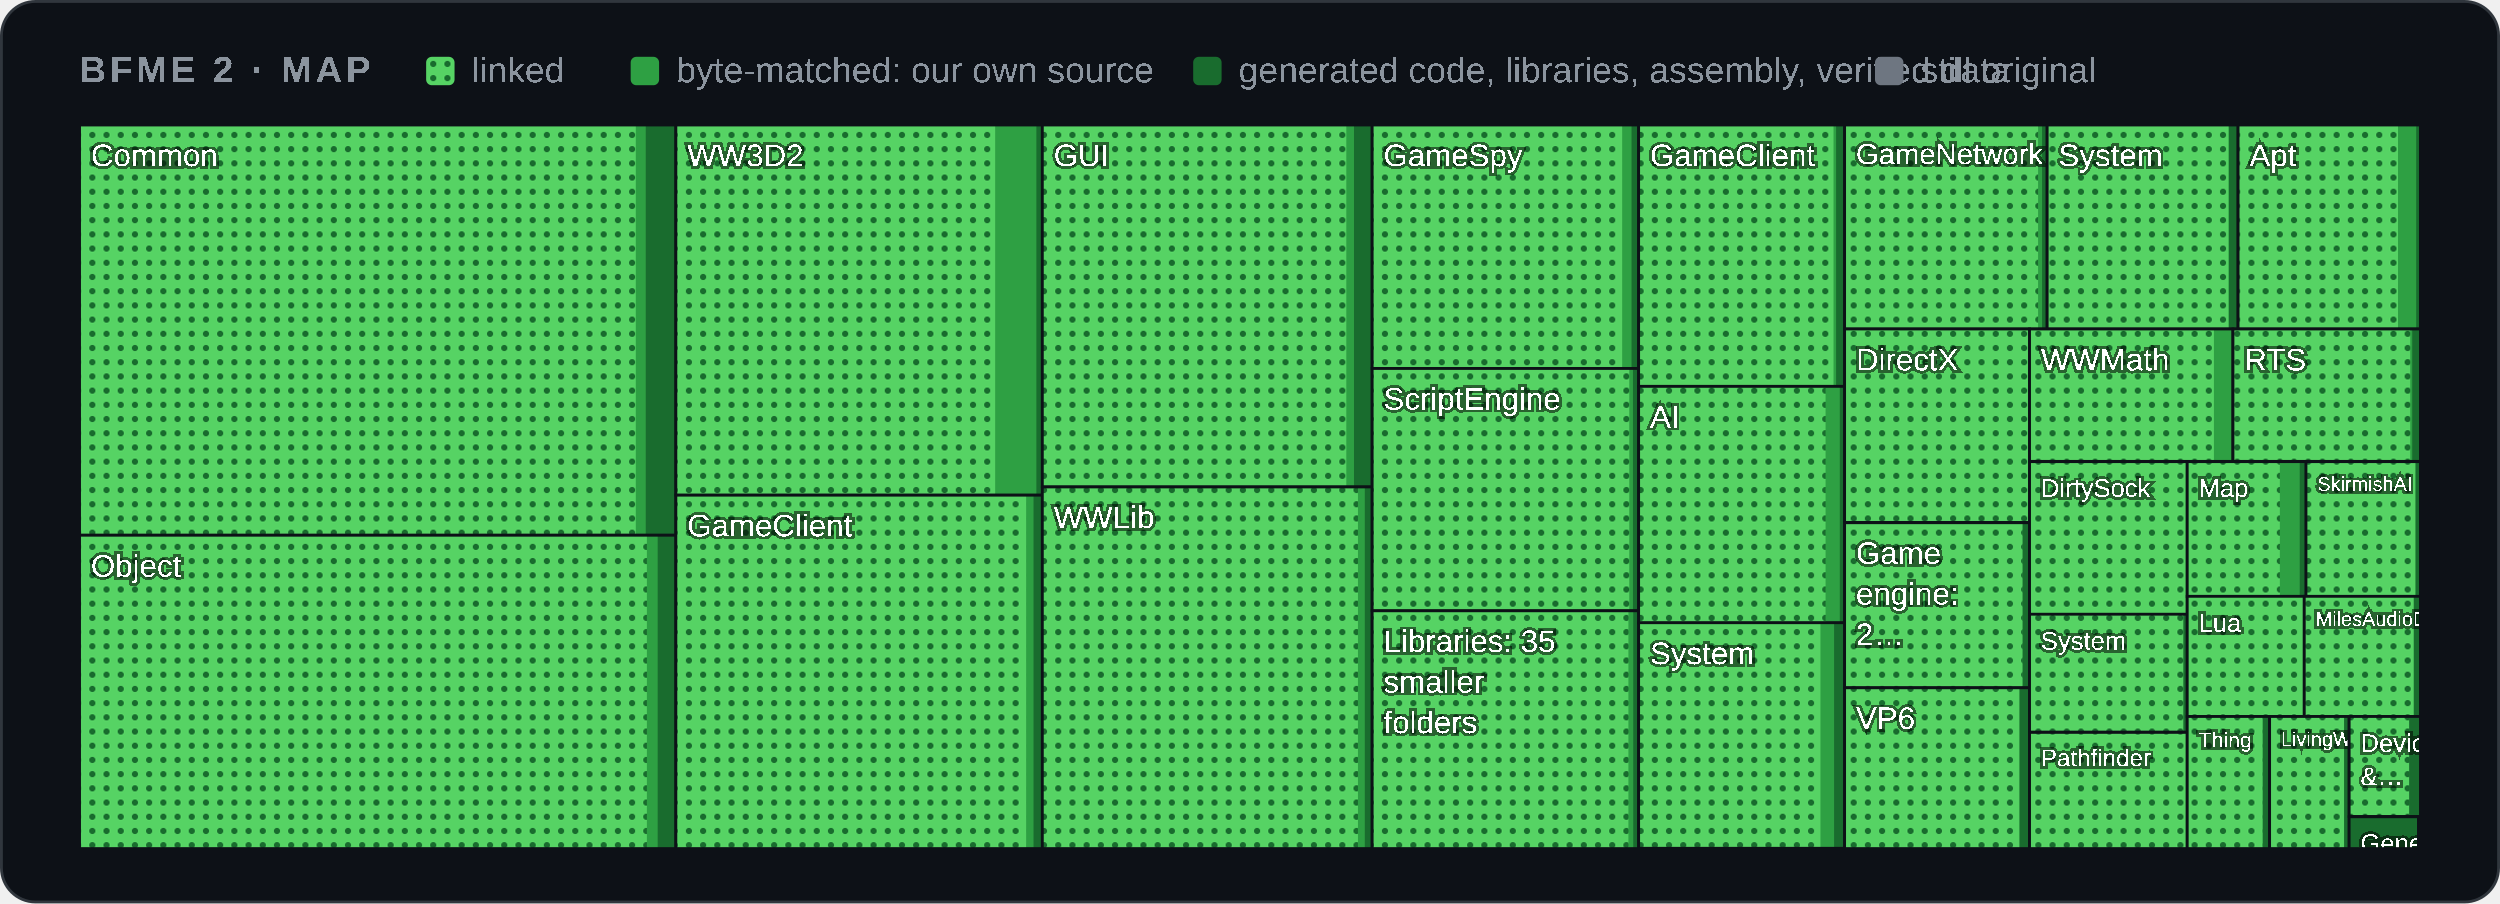
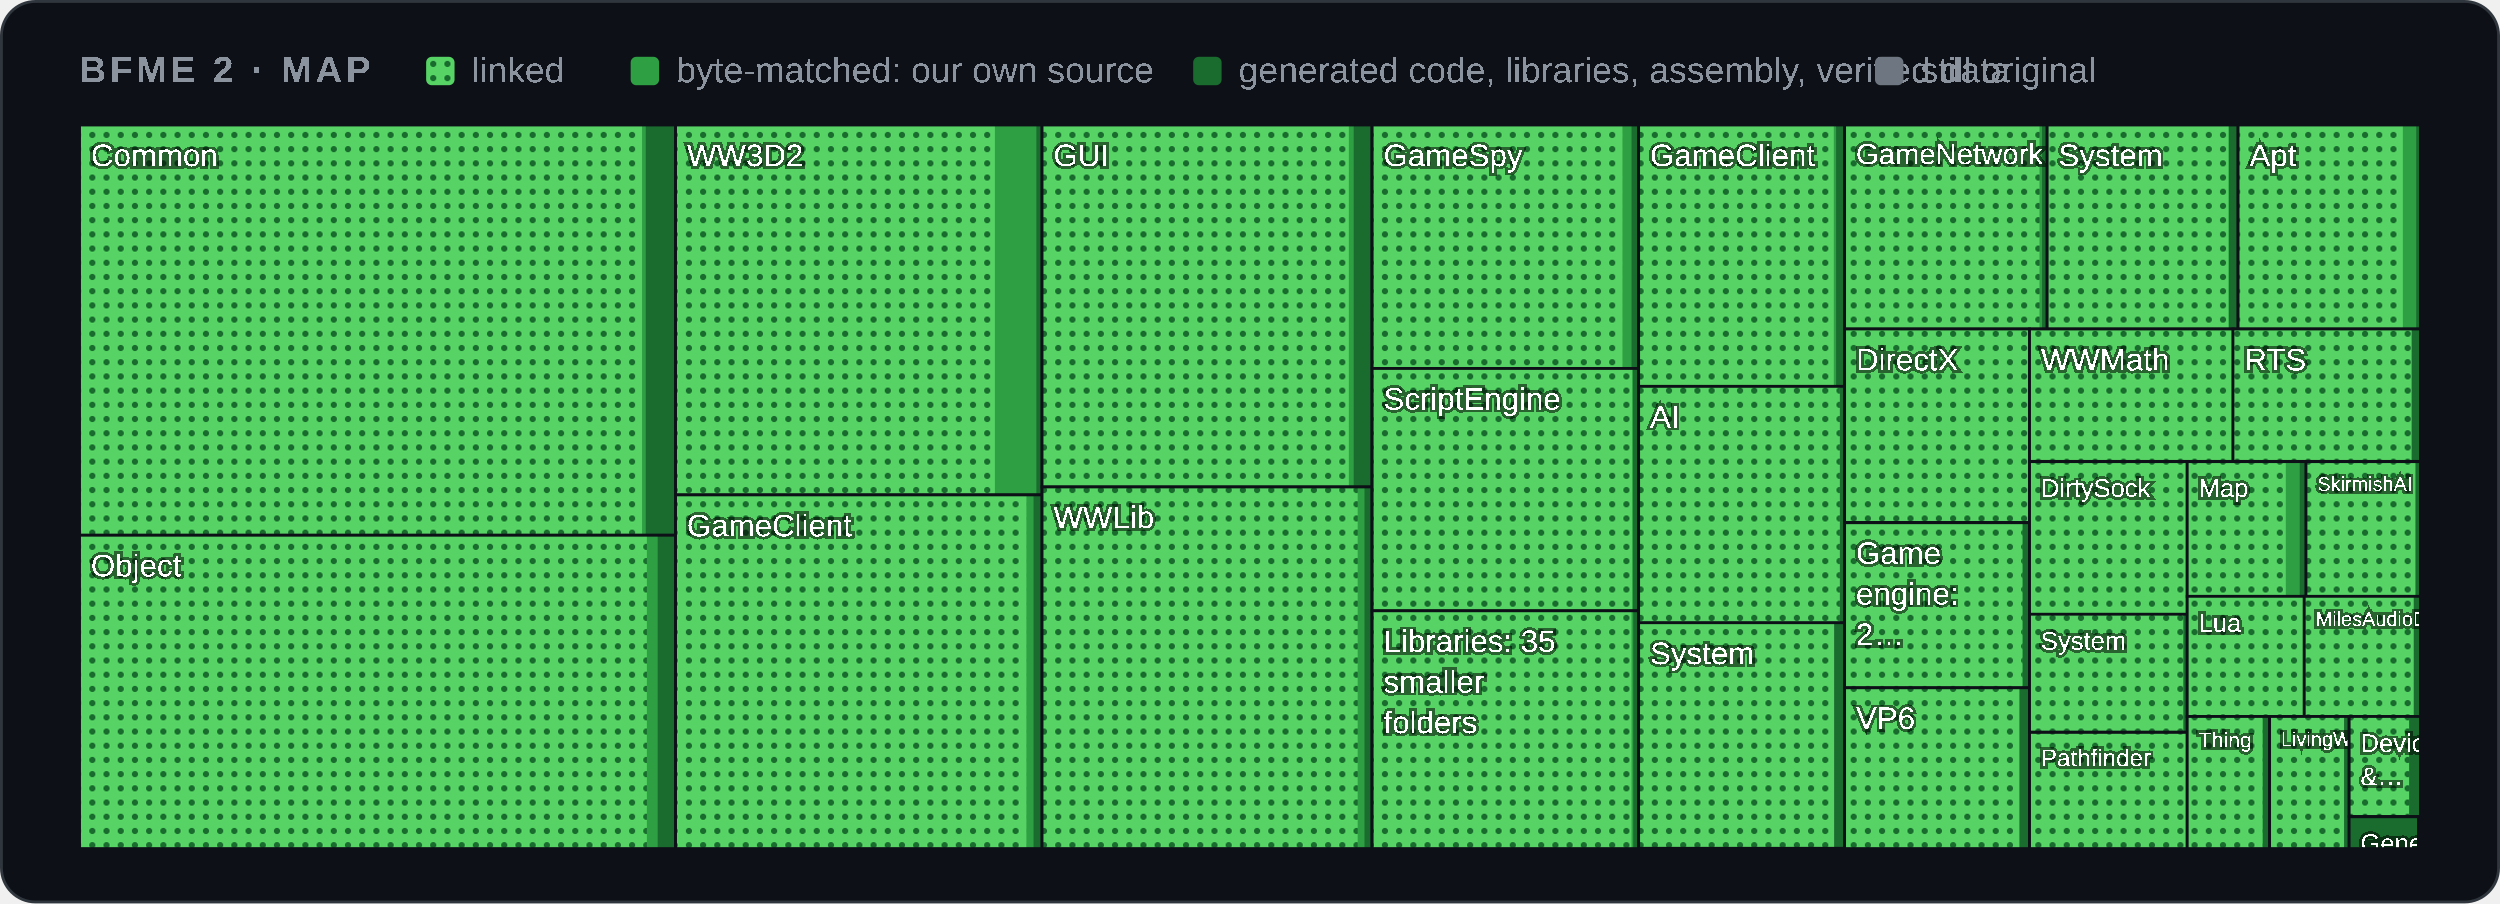
<svg xmlns="http://www.w3.org/2000/svg" width="880" height="318" viewBox="0 0 880 318" role="img" aria-label="Map of BFME 2's code by folder">
  <style>
    .card { fill: #0d1117; stroke: #30363d; } .muted { fill: #8b949e; } .grid { stroke: #30363d; }
    .axis { fill: #8b949e; font-size: 12px; } .rest { fill: #30363d; } .edge { stroke: #0d1117; }
    .hit { fill: transparent; }
    @media (prefers-color-scheme: light) {
      .card { fill: #ffffff; stroke: #d0d7de; } .muted { fill: #59636e; } .grid { stroke: #d0d7de; }
      .axis { fill: #59636e; } .rest { fill: #d0d7de; } .edge { stroke: #ffffff; }
    }
  </style>
  <defs>
    <pattern id="dots" width="5" height="5" patternUnits="userSpaceOnUse">
      <rect width="5" height="5" fill="#56d364" />
      <circle cx="2.5" cy="2.5" r="1.1" fill="#196c2e" />
    </pattern>
  </defs>
  <rect class="card" x="0.5" y="0.5" width="879" height="317" rx="12" />
  <g font-family="'Segoe UI',Arial" text-rendering="optimizeSpeed" kerning="0" style="font-kerning:none;font-feature-settings:'kern' 0">
    <text x="28" y="29" class="muted" font-size="13" font-weight="600" letter-spacing="1.3">BFME 2 · MAP</text>
    <rect x="150" y="20" width="10" height="10" rx="2" fill="url(#dots)" />
    <text x="166" y="29" class="muted" font-size="12.5">linked</text>
    <rect x="222" y="20" width="10" height="10" rx="2" fill="#2ea043" />
    <text x="238" y="29" class="muted" font-size="12.5">byte-matched: our own source</text>
    <rect x="420" y="20" width="10" height="10" rx="2" fill="#196c2e" />
    <text x="436" y="29" class="muted" font-size="12.5">generated code, libraries, assembly, verified data</text>
    <rect x="660" y="20" width="10" height="10" rx="2" fill="#6e7681" />
    <text x="676" y="29" class="muted" font-size="12.5">still original</text>
    <g>
      <clipPath id="t0">
-         <rect x="28.0" y="44.0" width="209.9" height="144.4" />
+         <rect x="28.0" y="44.0" width="209.8" height="144.4" />
      </clipPath>
      <g clip-path="url(#t0)">
-         <rect class="rest" x="28.0" y="44.0" width="209.9" height="144.4" />
-         <rect x="28.0" y="44.0" width="209.9" height="144.4" fill="#196c2e" />
+         <rect class="rest" x="28.0" y="44.0" width="209.8" height="144.4" />
+         <rect x="28.0" y="44.0" width="209.8" height="144.4" fill="#196c2e" />
        <rect x="28.0" y="44.0" width="199.3" height="144.4" fill="#2ea043" />
-         <rect x="28.0" y="44.0" width="195.8" height="144.4" fill="url(#dots)" />
+         <rect x="28.0" y="44.0" width="198.0" height="144.4" fill="url(#dots)" />
        <text x="32.0" y="58.5" font-size="11.0" fill="#ffffff" style="paint-order:stroke" stroke="#0008" stroke-width="2">Common</text>
      </g>
-       <rect class="edge" x="28.0" y="44.0" width="209.9" height="144.4" fill="none" />
+       <rect class="edge" x="28.0" y="44.0" width="209.8" height="144.4" fill="none" />
    </g>
    <g>
      <clipPath id="t1">
-         <rect x="28.0" y="188.4" width="209.9" height="110.3" />
+         <rect x="28.0" y="188.4" width="209.8" height="110.3" />
      </clipPath>
      <g clip-path="url(#t1)">
-         <rect class="rest" x="28.0" y="188.4" width="209.9" height="110.3" />
-         <rect x="28.0" y="188.4" width="209.9" height="110.3" fill="#196c2e" />
+         <rect class="rest" x="28.0" y="188.4" width="209.8" height="110.3" />
+         <rect x="28.0" y="188.4" width="209.8" height="110.3" fill="#196c2e" />
        <rect x="28.0" y="188.4" width="203.5" height="110.3" fill="#2ea043" />
        <rect x="28.0" y="188.4" width="199.7" height="110.3" fill="url(#dots)" />
-         <text x="32.0" y="203.0" font-size="11.0" fill="#ffffff" style="paint-order:stroke" stroke="#0008" stroke-width="2">Object</text>
-       </g>
-       <rect class="edge" x="28.0" y="188.4" width="209.9" height="110.3" fill="none" />
+         <text x="32.0" y="202.9" font-size="11.0" fill="#ffffff" style="paint-order:stroke" stroke="#0008" stroke-width="2">Object</text>
+       </g>
+       <rect class="edge" x="28.0" y="188.4" width="209.8" height="110.3" fill="none" />
    </g>
    <g>
      <clipPath id="t2">
-         <rect x="237.9" y="44.0" width="129.0" height="130.3" />
+         <rect x="237.8" y="44.0" width="129.0" height="130.2" />
      </clipPath>
      <g clip-path="url(#t2)">
-         <rect class="rest" x="237.9" y="44.0" width="129.0" height="130.3" />
-         <rect x="237.9" y="44.0" width="129.0" height="130.3" fill="#196c2e" />
-         <rect x="237.9" y="44.0" width="126.9" height="130.3" fill="#2ea043" />
-         <rect x="237.9" y="44.0" width="112.4" height="130.3" fill="url(#dots)" />
-         <text x="241.9" y="58.5" font-size="11.0" fill="#ffffff" style="paint-order:stroke" stroke="#0008" stroke-width="2">WW3D2</text>
-       </g>
-       <rect class="edge" x="237.9" y="44.0" width="129.0" height="130.3" fill="none" />
+         <rect class="rest" x="237.8" y="44.0" width="129.0" height="130.2" />
+         <rect x="237.8" y="44.0" width="129.0" height="130.2" fill="#196c2e" />
+         <rect x="237.8" y="44.0" width="127.0" height="130.2" fill="#2ea043" />
+         <rect x="237.8" y="44.0" width="112.4" height="130.2" fill="url(#dots)" />
+         <text x="241.8" y="58.5" font-size="11.0" fill="#ffffff" style="paint-order:stroke" stroke="#0008" stroke-width="2">WW3D2</text>
+       </g>
+       <rect class="edge" x="237.8" y="44.0" width="129.0" height="130.2" fill="none" />
    </g>
    <g>
      <clipPath id="t3">
-         <rect x="237.9" y="174.3" width="129.0" height="124.4" />
+         <rect x="237.8" y="174.2" width="129.0" height="124.5" />
      </clipPath>
      <g clip-path="url(#t3)">
-         <rect class="rest" x="237.9" y="174.3" width="129.0" height="124.4" />
-         <rect x="237.9" y="174.3" width="129.0" height="124.4" fill="#196c2e" />
-         <rect x="237.9" y="174.3" width="125.9" height="124.4" fill="#2ea043" />
-         <rect x="237.9" y="174.3" width="123.3" height="124.4" fill="url(#dots)" />
-         <text x="241.9" y="188.8" font-size="11.0" fill="#ffffff" style="paint-order:stroke" stroke="#0008" stroke-width="2">GameClient</text>
-       </g>
-       <rect class="edge" x="237.9" y="174.3" width="129.0" height="124.4" fill="none" />
+         <rect class="rest" x="237.8" y="174.2" width="129.0" height="124.5" />
+         <rect x="237.8" y="174.2" width="129.0" height="124.5" fill="#196c2e" />
+         <rect x="237.8" y="174.2" width="126.0" height="124.5" fill="#2ea043" />
+         <rect x="237.8" y="174.2" width="123.5" height="124.5" fill="url(#dots)" />
+         <text x="241.8" y="188.8" font-size="11.0" fill="#ffffff" style="paint-order:stroke" stroke="#0008" stroke-width="2">GameClient</text>
+       </g>
+       <rect class="edge" x="237.8" y="174.2" width="129.0" height="124.5" fill="none" />
    </g>
    <g>
      <clipPath id="t4">
-         <rect x="366.9" y="44.0" width="116.1" height="127.4" />
+         <rect x="366.8" y="44.0" width="116.1" height="127.4" />
      </clipPath>
      <g clip-path="url(#t4)">
-         <rect class="rest" x="366.9" y="44.0" width="116.1" height="127.4" />
-         <rect x="366.9" y="44.0" width="116.1" height="127.4" fill="#196c2e" />
-         <rect x="366.9" y="44.0" width="109.7" height="127.4" fill="#2ea043" />
-         <rect x="366.9" y="44.0" width="107.0" height="127.4" fill="url(#dots)" />
-         <text x="370.9" y="58.5" font-size="11.0" fill="#ffffff" style="paint-order:stroke" stroke="#0008" stroke-width="2">GUI</text>
-       </g>
-       <rect class="edge" x="366.9" y="44.0" width="116.1" height="127.4" fill="none" />
+         <rect class="rest" x="366.8" y="44.0" width="116.1" height="127.4" />
+         <rect x="366.8" y="44.0" width="116.1" height="127.4" fill="#196c2e" />
+         <rect x="366.8" y="44.0" width="109.7" height="127.4" fill="#2ea043" />
+         <rect x="366.8" y="44.0" width="108.0" height="127.4" fill="url(#dots)" />
+         <text x="370.8" y="58.5" font-size="11.0" fill="#ffffff" style="paint-order:stroke" stroke="#0008" stroke-width="2">GUI</text>
+       </g>
+       <rect class="edge" x="366.8" y="44.0" width="116.1" height="127.4" fill="none" />
    </g>
    <g>
      <clipPath id="t5">
-         <rect x="366.9" y="171.4" width="116.1" height="127.3" />
+         <rect x="366.8" y="171.4" width="116.1" height="127.3" />
      </clipPath>
      <g clip-path="url(#t5)">
-         <rect class="rest" x="366.9" y="171.4" width="116.1" height="127.3" />
-         <rect x="366.9" y="171.4" width="116.1" height="127.3" fill="#196c2e" />
-         <rect x="366.9" y="171.4" width="113.5" height="127.3" fill="#2ea043" />
-         <rect x="366.9" y="171.4" width="111.1" height="127.3" fill="url(#dots)" />
-         <text x="370.9" y="185.9" font-size="11.0" fill="#ffffff" style="paint-order:stroke" stroke="#0008" stroke-width="2">WWLib</text>
-       </g>
-       <rect class="edge" x="366.9" y="171.4" width="116.1" height="127.3" fill="none" />
+         <rect class="rest" x="366.8" y="171.4" width="116.1" height="127.3" />
+         <rect x="366.8" y="171.4" width="116.1" height="127.3" fill="#196c2e" />
+         <rect x="366.8" y="171.4" width="113.5" height="127.3" fill="#2ea043" />
+         <rect x="366.8" y="171.4" width="111.1" height="127.3" fill="url(#dots)" />
+         <text x="370.8" y="185.9" font-size="11.0" fill="#ffffff" style="paint-order:stroke" stroke="#0008" stroke-width="2">WWLib</text>
+       </g>
+       <rect class="edge" x="366.8" y="171.4" width="116.1" height="127.3" fill="none" />
    </g>
    <g>
      <clipPath id="t6">
        <rect x="483.0" y="44.0" width="93.8" height="85.7" />
      </clipPath>
      <g clip-path="url(#t6)">
        <rect class="rest" x="483.0" y="44.0" width="93.8" height="85.7" />
        <rect x="483.0" y="44.0" width="93.8" height="85.7" fill="#196c2e" />
        <rect x="483.0" y="44.0" width="91.3" height="85.7" fill="#2ea043" />
-         <rect x="483.0" y="44.0" width="88.0" height="85.7" fill="url(#dots)" />
+         <rect x="483.0" y="44.0" width="88.1" height="85.7" fill="url(#dots)" />
        <text x="487.0" y="58.5" font-size="11.0" fill="#ffffff" style="paint-order:stroke" stroke="#0008" stroke-width="2">GameSpy</text>
      </g>
      <rect class="edge" x="483.0" y="44.0" width="93.8" height="85.7" fill="none" />
    </g>
    <g>
      <clipPath id="t7">
        <rect x="483.0" y="129.7" width="93.8" height="85.3" />
      </clipPath>
      <g clip-path="url(#t7)">
        <rect class="rest" x="483.0" y="129.7" width="93.8" height="85.3" />
        <rect x="483.0" y="129.7" width="93.8" height="85.3" fill="#196c2e" />
        <rect x="483.0" y="129.7" width="91.8" height="85.3" fill="#2ea043" />
-         <rect x="483.0" y="129.7" width="90.5" height="85.3" fill="url(#dots)" />
+         <rect x="483.0" y="129.7" width="91.5" height="85.3" fill="url(#dots)" />
        <text x="487.0" y="144.2" font-size="11.0" fill="#ffffff" style="paint-order:stroke" stroke="#0008" stroke-width="2">ScriptEngine</text>
      </g>
      <rect class="edge" x="483.0" y="129.7" width="93.8" height="85.3" fill="none" />
    </g>
    <g>
      <clipPath id="t8">
        <rect x="483.0" y="215.0" width="93.8" height="83.7" />
      </clipPath>
      <g clip-path="url(#t8)">
        <rect class="rest" x="483.0" y="215.0" width="93.8" height="83.7" />
        <rect x="483.0" y="215.0" width="93.8" height="83.7" fill="#196c2e" />
        <rect x="483.0" y="215.0" width="91.9" height="83.7" fill="#2ea043" />
-         <rect x="483.0" y="215.0" width="90.2" height="83.7" fill="url(#dots)" />
+         <rect x="483.0" y="215.0" width="91.3" height="83.7" fill="url(#dots)" />
        <text x="487.0" y="229.5" font-size="11.0" fill="#ffffff" style="paint-order:stroke" stroke="#0008" stroke-width="2">Libraries: 35</text>
        <text x="487.0" y="243.8" font-size="11.0" fill="#ffffff" style="paint-order:stroke" stroke="#0008" stroke-width="2">smaller</text>
        <text x="487.0" y="258.1" font-size="11.0" fill="#ffffff" style="paint-order:stroke" stroke="#0008" stroke-width="2">folders</text>
      </g>
      <rect class="edge" x="483.0" y="215.0" width="93.8" height="83.7" fill="none" />
    </g>
    <g>
      <clipPath id="t9">
        <rect x="576.8" y="44.0" width="72.5" height="92.0" />
      </clipPath>
      <g clip-path="url(#t9)">
        <rect class="rest" x="576.8" y="44.0" width="72.5" height="92.0" />
        <rect x="576.8" y="44.0" width="72.5" height="92.0" fill="#196c2e" />
        <rect x="576.8" y="44.0" width="69.5" height="92.0" fill="#2ea043" />
-         <rect x="576.8" y="44.0" width="68.6" height="92.0" fill="url(#dots)" />
+         <rect x="576.8" y="44.0" width="68.7" height="92.0" fill="url(#dots)" />
        <text x="580.8" y="58.5" font-size="11.0" fill="#ffffff" style="paint-order:stroke" stroke="#0008" stroke-width="2">GameClient</text>
      </g>
      <rect class="edge" x="576.8" y="44.0" width="72.5" height="92.0" fill="none" />
    </g>
    <g>
      <clipPath id="t10">
        <rect x="576.8" y="136.0" width="72.5" height="83.3" />
      </clipPath>
      <g clip-path="url(#t10)">
        <rect class="rest" x="576.8" y="136.0" width="72.5" height="83.3" />
        <rect x="576.8" y="136.0" width="72.5" height="83.3" fill="#196c2e" />
        <rect x="576.8" y="136.0" width="70.8" height="83.3" fill="#2ea043" />
-         <rect x="576.8" y="136.0" width="65.8" height="83.3" fill="url(#dots)" />
+         <rect x="576.8" y="136.0" width="70.8" height="83.3" fill="url(#dots)" />
        <text x="580.8" y="150.5" font-size="11.0" fill="#ffffff" style="paint-order:stroke" stroke="#0008" stroke-width="2">AI</text>
      </g>
      <rect class="edge" x="576.8" y="136.0" width="72.5" height="83.3" fill="none" />
    </g>
    <g>
      <clipPath id="t11">
        <rect x="576.8" y="219.2" width="72.5" height="79.4" />
      </clipPath>
      <g clip-path="url(#t11)">
        <rect class="rest" x="576.8" y="219.2" width="72.5" height="79.4" />
        <rect x="576.8" y="219.2" width="72.5" height="79.4" fill="#196c2e" />
        <rect x="576.8" y="219.2" width="68.8" height="79.4" fill="#2ea043" />
-         <rect x="576.8" y="219.2" width="64.0" height="79.4" fill="url(#dots)" />
+         <rect x="576.8" y="219.2" width="68.8" height="79.4" fill="url(#dots)" />
        <text x="580.8" y="233.8" font-size="11.0" fill="#ffffff" style="paint-order:stroke" stroke="#0008" stroke-width="2">System</text>
      </g>
      <rect class="edge" x="576.8" y="219.2" width="72.5" height="79.4" fill="none" />
    </g>
    <g>
      <clipPath id="t12">
        <rect x="649.3" y="44.0" width="71.3" height="71.8" />
      </clipPath>
      <g clip-path="url(#t12)">
        <rect class="rest" x="649.3" y="44.0" width="71.3" height="71.8" />
        <rect x="649.3" y="44.0" width="71.3" height="71.8" fill="#196c2e" />
        <rect x="649.3" y="44.0" width="69.5" height="71.8" fill="#2ea043" />
-         <rect x="649.3" y="44.0" width="68.1" height="71.8" fill="url(#dots)" />
+         <rect x="649.3" y="44.0" width="68.6" height="71.8" fill="url(#dots)" />
        <text x="653.3" y="57.8" font-size="10.3" fill="#ffffff" style="paint-order:stroke" stroke="#0008" stroke-width="2">GameNetwork</text>
      </g>
      <rect class="edge" x="649.3" y="44.0" width="71.3" height="71.8" fill="none" />
    </g>
    <g>
      <clipPath id="t13">
        <rect x="720.6" y="44.0" width="67.2" height="71.8" />
      </clipPath>
      <g clip-path="url(#t13)">
        <rect class="rest" x="720.6" y="44.0" width="67.2" height="71.8" />
        <rect x="720.6" y="44.0" width="67.2" height="71.8" fill="#196c2e" />
        <rect x="720.6" y="44.0" width="64.0" height="71.8" fill="#2ea043" />
        <rect x="720.6" y="44.0" width="63.8" height="71.8" fill="url(#dots)" />
        <text x="724.6" y="58.5" font-size="11.0" fill="#ffffff" style="paint-order:stroke" stroke="#0008" stroke-width="2">System</text>
      </g>
      <rect class="edge" x="720.6" y="44.0" width="67.2" height="71.8" fill="none" />
    </g>
    <g>
      <clipPath id="t14">
        <rect x="787.8" y="44.0" width="64.2" height="71.8" />
      </clipPath>
      <g clip-path="url(#t14)">
        <rect class="rest" x="787.8" y="44.0" width="64.2" height="71.8" />
        <rect x="787.8" y="44.0" width="64.2" height="71.8" fill="#196c2e" />
        <rect x="787.8" y="44.0" width="62.7" height="71.8" fill="#2ea043" />
-         <rect x="787.8" y="44.0" width="56.3" height="71.8" fill="url(#dots)" />
+         <rect x="787.8" y="44.0" width="58.0" height="71.8" fill="url(#dots)" />
        <text x="791.8" y="58.5" font-size="11.0" fill="#ffffff" style="paint-order:stroke" stroke="#0008" stroke-width="2">Apt</text>
      </g>
      <rect class="edge" x="787.8" y="44.0" width="64.2" height="71.8" fill="none" />
    </g>
    <g>
      <clipPath id="t15">
        <rect x="649.3" y="115.8" width="65.1" height="68.1" />
      </clipPath>
      <g clip-path="url(#t15)">
        <rect class="rest" x="649.3" y="115.8" width="65.1" height="68.1" />
        <rect x="649.3" y="115.8" width="65.1" height="68.1" fill="#196c2e" />
        <rect x="649.3" y="115.8" width="65.1" height="68.1" fill="#2ea043" />
        <rect x="649.3" y="115.8" width="64.9" height="68.1" fill="url(#dots)" />
        <text x="653.3" y="130.4" font-size="11.0" fill="#ffffff" style="paint-order:stroke" stroke="#0008" stroke-width="2">DirectX</text>
      </g>
      <rect class="edge" x="649.3" y="115.8" width="65.1" height="68.1" fill="none" />
    </g>
    <g>
      <clipPath id="t16">
        <rect x="649.3" y="184.0" width="65.1" height="58.1" />
      </clipPath>
      <g clip-path="url(#t16)">
        <rect class="rest" x="649.3" y="184.0" width="65.1" height="58.1" />
        <rect x="649.3" y="184.0" width="65.1" height="58.1" fill="#196c2e" />
        <rect x="649.3" y="184.0" width="62.6" height="58.1" fill="#2ea043" />
        <rect x="649.3" y="184.0" width="62.6" height="58.1" fill="url(#dots)" />
        <text x="653.3" y="198.5" font-size="11.0" fill="#ffffff" style="paint-order:stroke" stroke="#0008" stroke-width="2">Game</text>
        <text x="653.3" y="212.8" font-size="11.0" fill="#ffffff" style="paint-order:stroke" stroke="#0008" stroke-width="2">engine:</text>
        <text x="653.3" y="227.1" font-size="11.0" fill="#ffffff" style="paint-order:stroke" stroke="#0008" stroke-width="2">2…</text>
      </g>
      <rect class="edge" x="649.3" y="184.0" width="65.1" height="58.1" fill="none" />
    </g>
    <g>
      <clipPath id="t17">
        <rect x="649.3" y="242.1" width="65.1" height="56.6" />
      </clipPath>
      <g clip-path="url(#t17)">
        <rect class="rest" x="649.3" y="242.1" width="65.1" height="56.6" />
        <rect x="649.3" y="242.1" width="65.1" height="56.6" fill="#196c2e" />
        <rect x="649.3" y="242.1" width="61.5" height="56.6" fill="#2ea043" />
        <rect x="649.3" y="242.1" width="61.5" height="56.6" fill="url(#dots)" />
        <text x="653.3" y="256.6" font-size="11.0" fill="#ffffff" style="paint-order:stroke" stroke="#0008" stroke-width="2">VP6</text>
      </g>
      <rect class="edge" x="649.3" y="242.1" width="65.1" height="56.6" fill="none" />
    </g>
    <g>
      <clipPath id="t18">
-         <rect x="714.4" y="115.8" width="71.6" height="46.6" />
+         <rect x="714.4" y="115.8" width="71.7" height="46.6" />
      </clipPath>
      <g clip-path="url(#t18)">
-         <rect class="rest" x="714.4" y="115.8" width="71.6" height="46.6" />
-         <rect x="714.4" y="115.8" width="71.6" height="46.6" fill="#196c2e" />
+         <rect class="rest" x="714.4" y="115.8" width="71.7" height="46.6" />
+         <rect x="714.4" y="115.8" width="71.7" height="46.6" fill="#196c2e" />
        <rect x="714.4" y="115.8" width="71.6" height="46.6" fill="#2ea043" />
-         <rect x="714.4" y="115.8" width="64.9" height="46.6" fill="url(#dots)" />
+         <rect x="714.4" y="115.8" width="71.4" height="46.6" fill="url(#dots)" />
        <text x="718.4" y="130.4" font-size="11.0" fill="#ffffff" style="paint-order:stroke" stroke="#0008" stroke-width="2">WWMath</text>
      </g>
-       <rect class="edge" x="714.4" y="115.8" width="71.6" height="46.6" fill="none" />
+       <rect class="edge" x="714.4" y="115.8" width="71.7" height="46.6" fill="none" />
    </g>
    <g>
      <clipPath id="t19">
        <rect x="786.0" y="115.8" width="66.0" height="46.6" />
      </clipPath>
      <g clip-path="url(#t19)">
        <rect class="rest" x="786.0" y="115.8" width="66.0" height="46.6" />
        <rect x="786.0" y="115.8" width="66.0" height="46.6" fill="#196c2e" />
-         <rect x="786.0" y="115.8" width="63.1" height="46.6" fill="#2ea043" />
-         <rect x="786.0" y="115.8" width="62.4" height="46.6" fill="url(#dots)" />
+         <rect x="786.0" y="115.8" width="63.0" height="46.6" fill="#2ea043" />
+         <rect x="786.0" y="115.8" width="62.8" height="46.6" fill="url(#dots)" />
        <text x="790.0" y="130.4" font-size="11.0" fill="#ffffff" style="paint-order:stroke" stroke="#0008" stroke-width="2">RTS</text>
      </g>
      <rect class="edge" x="786.0" y="115.8" width="66.0" height="46.6" fill="none" />
    </g>
    <g>
      <clipPath id="t20">
        <rect x="714.4" y="162.5" width="55.5" height="53.8" />
      </clipPath>
      <g clip-path="url(#t20)">
        <rect class="rest" x="714.4" y="162.5" width="55.5" height="53.8" />
        <rect x="714.4" y="162.5" width="55.5" height="53.8" fill="#196c2e" />
        <rect x="714.4" y="162.5" width="55.5" height="53.8" fill="#2ea043" />
        <rect x="714.4" y="162.5" width="55.5" height="53.8" fill="url(#dots)" />
        <text x="718.4" y="174.9" font-size="9.0" fill="#ffffff" style="paint-order:stroke" stroke="#0008" stroke-width="2">DirtySock</text>
      </g>
      <rect class="edge" x="714.4" y="162.5" width="55.5" height="53.8" fill="none" />
    </g>
    <g>
      <clipPath id="t21">
        <rect x="714.4" y="216.2" width="55.5" height="41.5" />
      </clipPath>
      <g clip-path="url(#t21)">
        <rect class="rest" x="714.4" y="216.2" width="55.5" height="41.5" />
        <rect x="714.4" y="216.2" width="55.5" height="41.5" fill="#196c2e" />
        <rect x="714.4" y="216.2" width="54.1" height="41.5" fill="#2ea043" />
        <rect x="714.4" y="216.2" width="54.1" height="41.5" fill="url(#dots)" />
        <text x="718.4" y="228.7" font-size="9.0" fill="#ffffff" style="paint-order:stroke" stroke="#0008" stroke-width="2">System</text>
      </g>
      <rect class="edge" x="714.4" y="216.2" width="55.5" height="41.5" fill="none" />
    </g>
    <g>
      <clipPath id="t22">
        <rect x="714.4" y="257.8" width="55.5" height="40.9" />
      </clipPath>
      <g clip-path="url(#t22)">
        <rect class="rest" x="714.4" y="257.8" width="55.5" height="40.9" />
        <rect x="714.4" y="257.8" width="55.5" height="40.9" fill="#196c2e" />
        <rect x="714.4" y="257.8" width="55.3" height="40.9" fill="#2ea043" />
        <rect x="714.4" y="257.8" width="55.3" height="40.9" fill="url(#dots)" />
        <text x="718.4" y="269.7" font-size="8.5" fill="#ffffff" style="paint-order:stroke" stroke="#0008" stroke-width="2">Pathfinder</text>
      </g>
      <rect class="edge" x="714.4" y="257.8" width="55.5" height="40.9" fill="none" />
    </g>
    <g>
      <clipPath id="t23">
        <rect x="769.9" y="162.5" width="41.9" height="47.5" />
      </clipPath>
      <g clip-path="url(#t23)">
        <rect class="rest" x="769.9" y="162.5" width="41.9" height="47.5" />
        <rect x="769.9" y="162.5" width="41.9" height="47.5" fill="#196c2e" />
        <rect x="769.9" y="162.5" width="39.6" height="47.5" fill="#2ea043" />
-         <rect x="769.9" y="162.5" width="32.6" height="47.5" fill="url(#dots)" />
+         <rect x="769.9" y="162.5" width="34.7" height="47.5" fill="url(#dots)" />
        <text x="773.9" y="174.9" font-size="9.0" fill="#ffffff" style="paint-order:stroke" stroke="#0008" stroke-width="2">Map</text>
      </g>
      <rect class="edge" x="769.9" y="162.5" width="41.9" height="47.5" fill="none" />
    </g>
    <g>
      <clipPath id="t24">
        <rect x="811.7" y="162.5" width="40.3" height="47.5" />
      </clipPath>
      <g clip-path="url(#t24)">
        <rect class="rest" x="811.7" y="162.5" width="40.3" height="47.5" />
        <rect x="811.7" y="162.5" width="40.3" height="47.5" fill="#196c2e" />
        <rect x="811.7" y="162.5" width="38.5" height="47.5" fill="#2ea043" />
        <rect x="811.7" y="162.5" width="38.5" height="47.5" fill="url(#dots)" />
        <text x="815.7" y="172.8" font-size="7.0" fill="#ffffff" style="paint-order:stroke" stroke="#0008" stroke-width="2">SkirmishAI</text>
      </g>
      <rect class="edge" x="811.7" y="162.5" width="40.3" height="47.5" fill="none" />
    </g>
    <g>
      <clipPath id="t25">
        <rect x="769.9" y="209.9" width="41.2" height="42.3" />
      </clipPath>
      <g clip-path="url(#t25)">
        <rect class="rest" x="769.9" y="209.9" width="41.2" height="42.3" />
        <rect x="769.9" y="209.9" width="41.2" height="42.3" fill="#196c2e" />
        <rect x="769.9" y="209.9" width="41.2" height="42.3" fill="#2ea043" />
        <rect x="769.9" y="209.9" width="41.2" height="42.3" fill="url(#dots)" />
        <text x="773.9" y="222.4" font-size="9.0" fill="#ffffff" style="paint-order:stroke" stroke="#0008" stroke-width="2">Lua</text>
      </g>
      <rect class="edge" x="769.9" y="209.9" width="41.2" height="42.3" fill="none" />
    </g>
    <g>
      <clipPath id="t26">
        <rect x="811.1" y="209.9" width="40.9" height="42.3" />
      </clipPath>
      <g clip-path="url(#t26)">
        <rect class="rest" x="811.1" y="209.9" width="40.9" height="42.3" />
        <rect x="811.1" y="209.9" width="40.9" height="42.3" fill="#196c2e" />
        <rect x="811.1" y="209.9" width="38.5" height="42.3" fill="#2ea043" />
        <rect x="811.1" y="209.9" width="38.5" height="42.3" fill="url(#dots)" />
        <text x="815.1" y="220.3" font-size="7.0" fill="#ffffff" style="paint-order:stroke" stroke="#0008" stroke-width="2">MilesAudioDevice</text>
      </g>
      <rect class="edge" x="811.1" y="209.9" width="40.9" height="42.3" fill="none" />
    </g>
    <g>
      <clipPath id="t27">
        <rect x="769.9" y="252.2" width="29.0" height="46.5" />
      </clipPath>
      <g clip-path="url(#t27)">
        <rect class="rest" x="769.9" y="252.2" width="29.0" height="46.5" />
        <rect x="769.9" y="252.2" width="29.0" height="46.5" fill="#196c2e" />
        <rect x="769.9" y="252.2" width="26.6" height="46.5" fill="#2ea043" />
        <rect x="769.9" y="252.2" width="26.5" height="46.5" fill="url(#dots)" />
        <text x="773.9" y="263.1" font-size="7.5" fill="#ffffff" style="paint-order:stroke" stroke="#0008" stroke-width="2">Thing</text>
      </g>
      <rect class="edge" x="769.9" y="252.2" width="29.0" height="46.5" fill="none" />
    </g>
    <g>
      <clipPath id="t28">
        <rect x="798.9" y="252.2" width="28.0" height="46.5" />
      </clipPath>
      <g clip-path="url(#t28)">
        <rect class="rest" x="798.9" y="252.2" width="28.0" height="46.5" />
        <rect x="798.9" y="252.2" width="28.0" height="46.5" fill="#196c2e" />
        <rect x="798.9" y="252.2" width="26.2" height="46.5" fill="#2ea043" />
        <rect x="798.9" y="252.2" width="26.2" height="46.5" fill="url(#dots)" />
        <text x="802.9" y="262.6" font-size="7.0" fill="#ffffff" style="paint-order:stroke" stroke="#0008" stroke-width="2">LivingWorld</text>
      </g>
      <rect class="edge" x="798.9" y="252.2" width="28.0" height="46.5" fill="none" />
    </g>
    <g>
      <clipPath id="t29">
        <rect x="826.9" y="252.2" width="25.1" height="35.2" />
      </clipPath>
      <g clip-path="url(#t29)">
        <rect class="rest" x="826.9" y="252.2" width="25.1" height="35.2" />
        <rect x="826.9" y="252.2" width="25.1" height="35.2" fill="#196c2e" />
        <rect x="826.9" y="252.2" width="21.1" height="35.2" fill="#2ea043" />
        <rect x="826.9" y="252.2" width="21.1" height="35.2" fill="url(#dots)" />
        <text x="830.9" y="264.7" font-size="9.0" fill="#ffffff" style="paint-order:stroke" stroke="#0008" stroke-width="2">Device</text>
        <text x="830.9" y="276.4" font-size="9.0" fill="#ffffff" style="paint-order:stroke" stroke="#0008" stroke-width="2">&amp;…</text>
      </g>
      <rect class="edge" x="826.9" y="252.2" width="25.1" height="35.2" fill="none" />
    </g>
    <g>
      <clipPath id="t30">
        <rect x="826.9" y="287.5" width="24.4" height="11.2" />
      </clipPath>
      <g clip-path="url(#t30)">
        <rect class="rest" x="826.9" y="287.5" width="24.4" height="11.2" />
        <rect x="826.9" y="287.5" width="24.4" height="11.2" fill="#196c2e" />
        <text x="830.9" y="299.9" font-size="9.0" fill="#ffffff" style="paint-order:stroke" stroke="#0008" stroke-width="2">Generate…</text>
      </g>
      <rect class="edge" x="826.9" y="287.5" width="24.4" height="11.2" fill="none" />
    </g>
    <g>
      <clipPath id="t31">
        <rect x="851.4" y="287.5" width="0.6" height="11.2" />
      </clipPath>
      <g clip-path="url(#t31)">
        <rect class="rest" x="851.4" y="287.5" width="0.6" height="11.2" />
        <rect x="851.4" y="287.5" width="0.6" height="11.2" fill="#196c2e" />
        <text x="855.4" y="297.8" font-size="7.0" fill="#ffffff" style="paint-order:stroke" stroke="#0008" stroke-width="2">Dumps</text>
      </g>
      <rect class="edge" x="851.4" y="287.5" width="0.6" height="11.2" fill="none" />
    </g>
  </g>
</svg>
